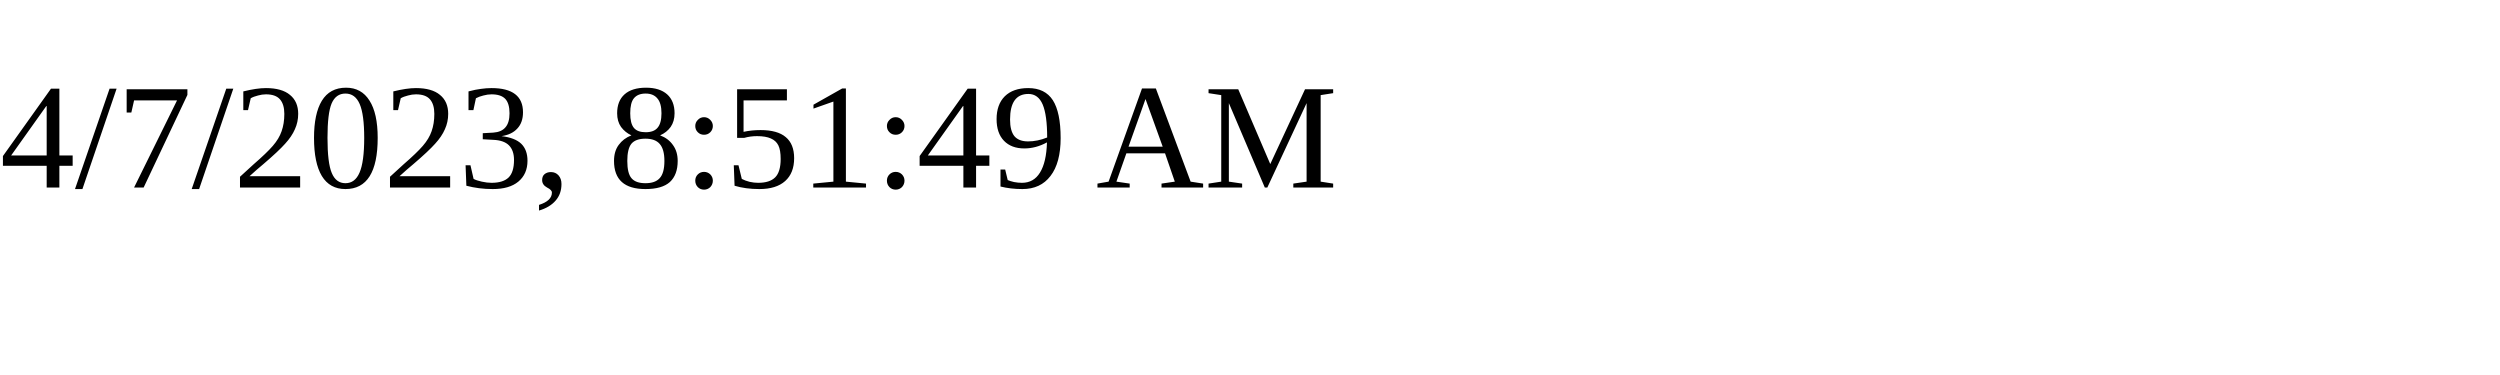
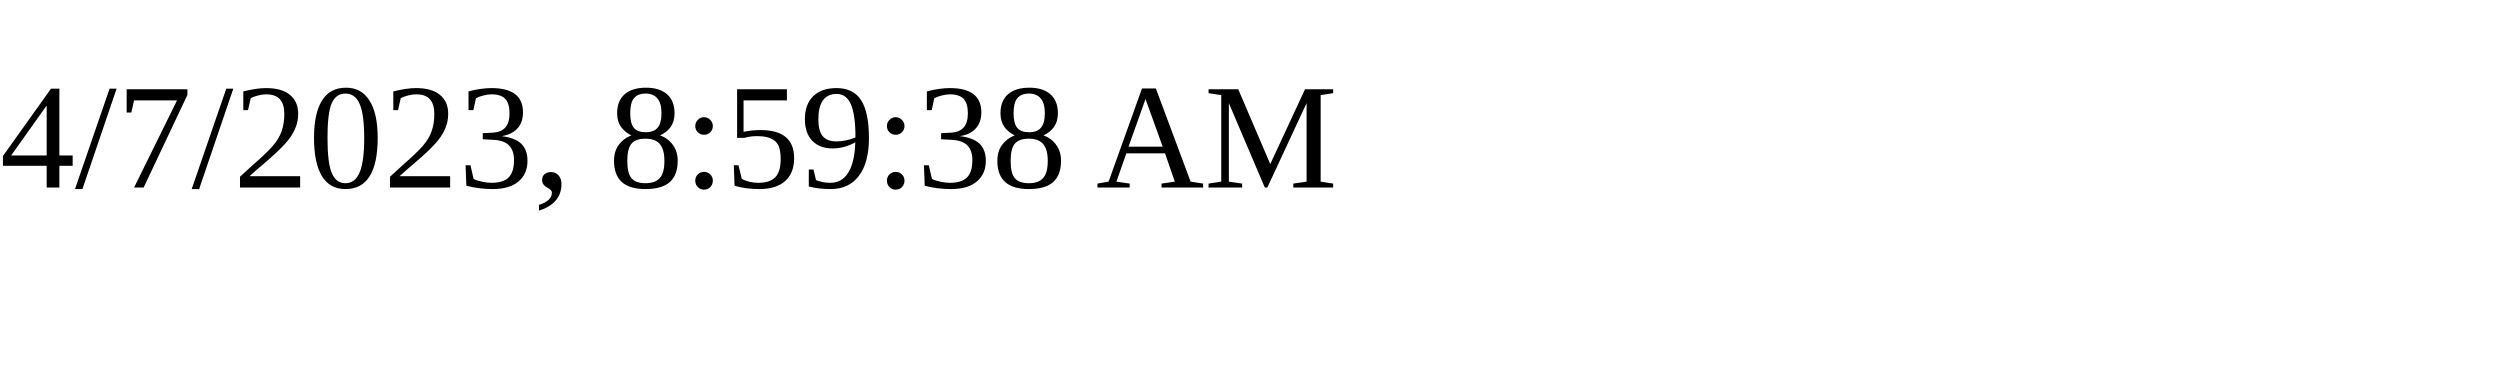
<svg xmlns="http://www.w3.org/2000/svg" height="30" width="200">
-   <text x="0" y="15">4/7/2023, 8:51:49 AM</text>
+   <text x="0" y="15">4/7/2023, 8:59:38 AM</text>
</svg>
